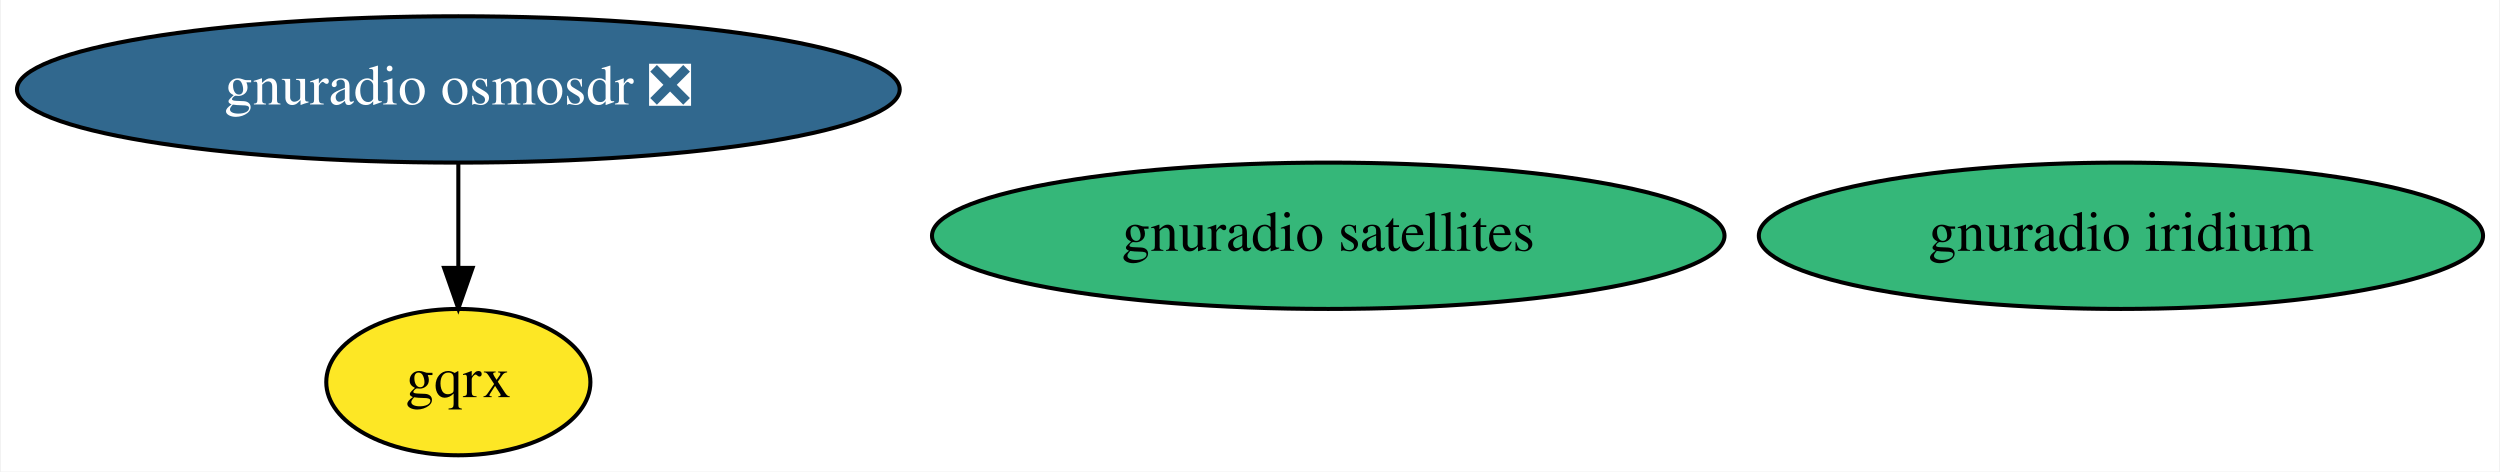
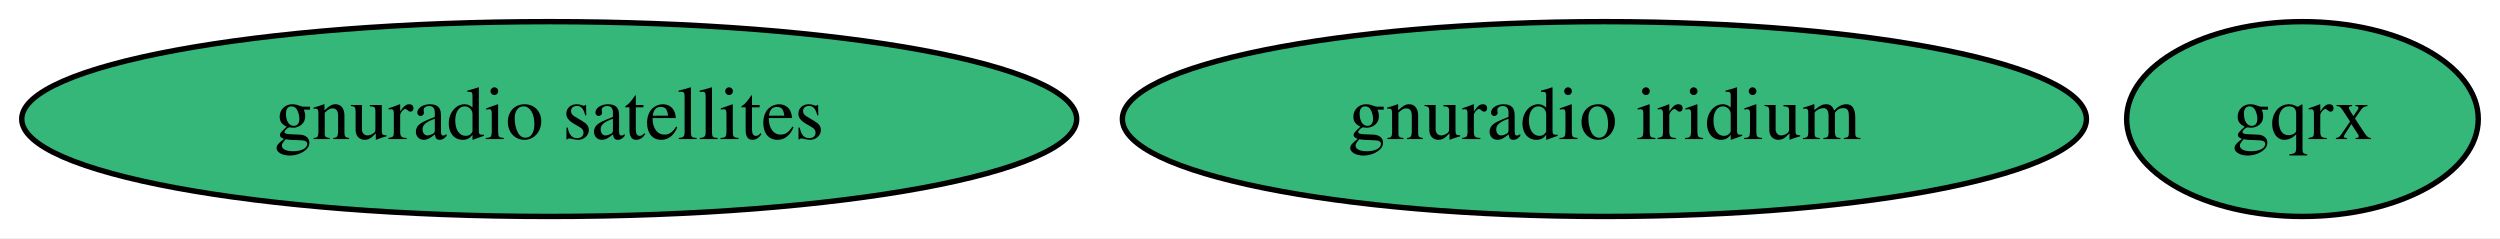
- <svg xmlns="http://www.w3.org/2000/svg" xmlns:xlink="http://www.w3.org/1999/xlink" width="615pt" height="116pt" viewBox="0.00 0.00 614.58 116.00">
-   <g id="graph0" class="graph" transform="scale(1 1) rotate(0) translate(4 112)">
-     <polygon fill="white" stroke="transparent" points="-4,4 -4,-112 610.58,-112 610.58,4 -4,4" />
+ <svg xmlns="http://www.w3.org/2000/svg" xmlns:xlink="http://www.w3.org/1999/xlink" width="462pt" height="44pt" viewBox="0.00 0.00 461.99 44.00">
+   <g id="graph0" class="graph" transform="scale(1 1) rotate(0) translate(4 40)">
+     <polygon fill="white" stroke="transparent" points="-4,4 -4,-40 457.99,-40 457.99,4 -4,4" />
    <g id="node1" class="node">
      <g id="a_node1">
-         <a xlink:href="https://github.com/conda-forge/gnuradio-osmosdr-feedstock/pull/45" xlink:title="gnuradio osmosdr ❎">
-           <ellipse fill="#31688e" stroke="black" cx="108.54" cy="-90" rx="108.58" ry="18" />
-           <text text-anchor="middle" x="108.54" y="-86.3" font-family="Times,serif" font-size="14.00" fill="white">gnuradio osmosdr ❎</text>
+         <a xlink:href="https://github.com/conda-forge/gqrx-feedstock" xlink:title="gqrx">
+           <ellipse fill="#35b779" stroke="black" cx="421.49" cy="-18" rx="32.49" ry="18" />
+           <text text-anchor="middle" x="421.49" y="-14.3" font-family="Times,serif" font-size="14.00">gqrx</text>
        </a>
      </g>
    </g>
    <g id="node2" class="node">
      <g id="a_node2">
-         <a xlink:href="https://github.com/conda-forge/gqrx-feedstock" xlink:title="gqrx">
-           <ellipse fill="#fde725" stroke="black" cx="108.54" cy="-18" rx="32.49" ry="18" />
-           <text text-anchor="middle" x="108.54" y="-14.3" font-family="Times,serif" font-size="14.00">gqrx</text>
+         <a xlink:href="https://github.com/conda-forge/gnuradio-satellites-feedstock" xlink:title="gnuradio satellites">
+           <ellipse fill="#35b779" stroke="black" cx="97.49" cy="-18" rx="97.48" ry="18" />
+           <text text-anchor="middle" x="97.49" y="-14.3" font-family="Times,serif" font-size="14.00">gnuradio satellites</text>
        </a>
      </g>
    </g>
-     <g id="edge1" class="edge">
-       <path fill="none" stroke="black" d="M108.54,-71.7C108.54,-63.98 108.54,-54.71 108.54,-46.11" />
-       <polygon fill="black" stroke="black" points="112.04,-46.1 108.54,-36.1 105.04,-46.1 112.04,-46.1" />
-     </g>
    <g id="node3" class="node">
      <g id="a_node3">
-         <a xlink:href="https://github.com/conda-forge/gnuradio-satellites-feedstock" xlink:title="gnuradio satellites">
-           <ellipse fill="#35b779" stroke="black" cx="322.54" cy="-54" rx="97.48" ry="18" />
-           <text text-anchor="middle" x="322.54" y="-50.3" font-family="Times,serif" font-size="14.00">gnuradio satellites</text>
-         </a>
-       </g>
-     </g>
-     <g id="node4" class="node">
-       <g id="a_node4">
        <a xlink:href="https://github.com/conda-forge/gnuradio-iridium-feedstock" xlink:title="gnuradio iridium">
-           <ellipse fill="#35b779" stroke="black" cx="517.54" cy="-54" rx="89.08" ry="18" />
-           <text text-anchor="middle" x="517.54" y="-50.3" font-family="Times,serif" font-size="14.00">gnuradio iridium</text>
+           <ellipse fill="#35b779" stroke="black" cx="292.49" cy="-18" rx="89.08" ry="18" />
+           <text text-anchor="middle" x="292.49" y="-14.3" font-family="Times,serif" font-size="14.00">gnuradio iridium</text>
        </a>
      </g>
    </g>
  </g>
</svg>
